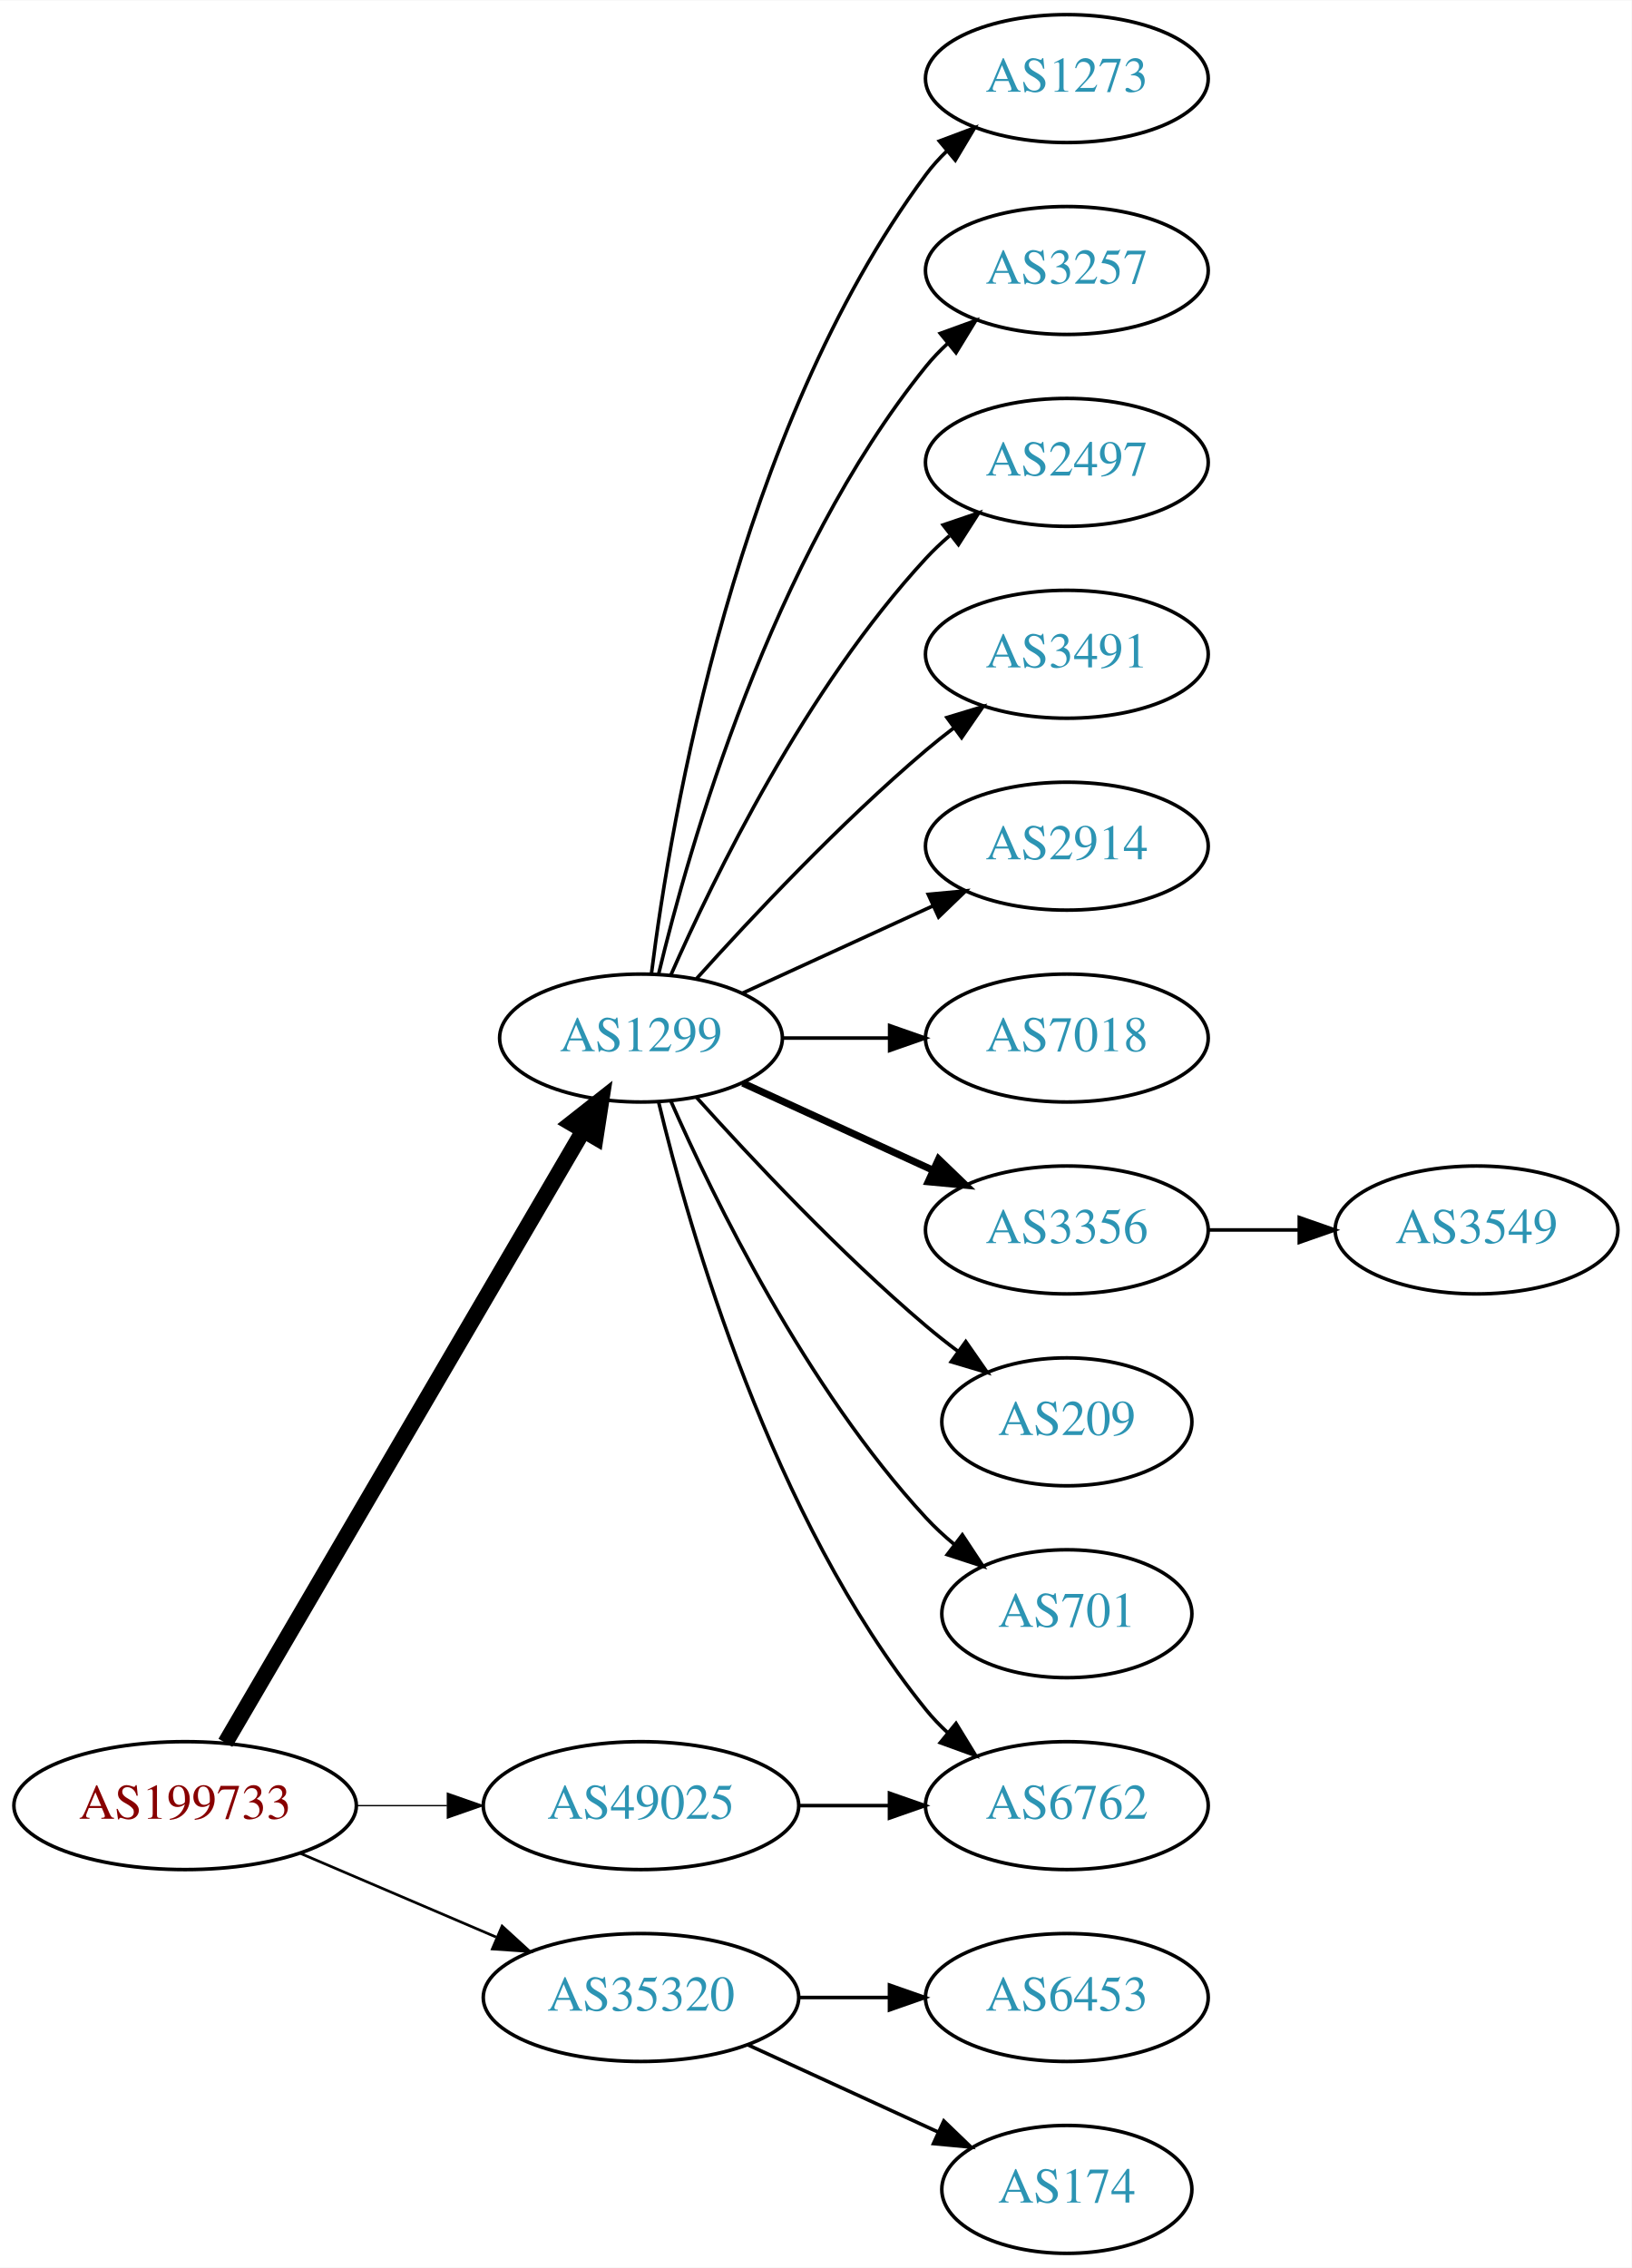
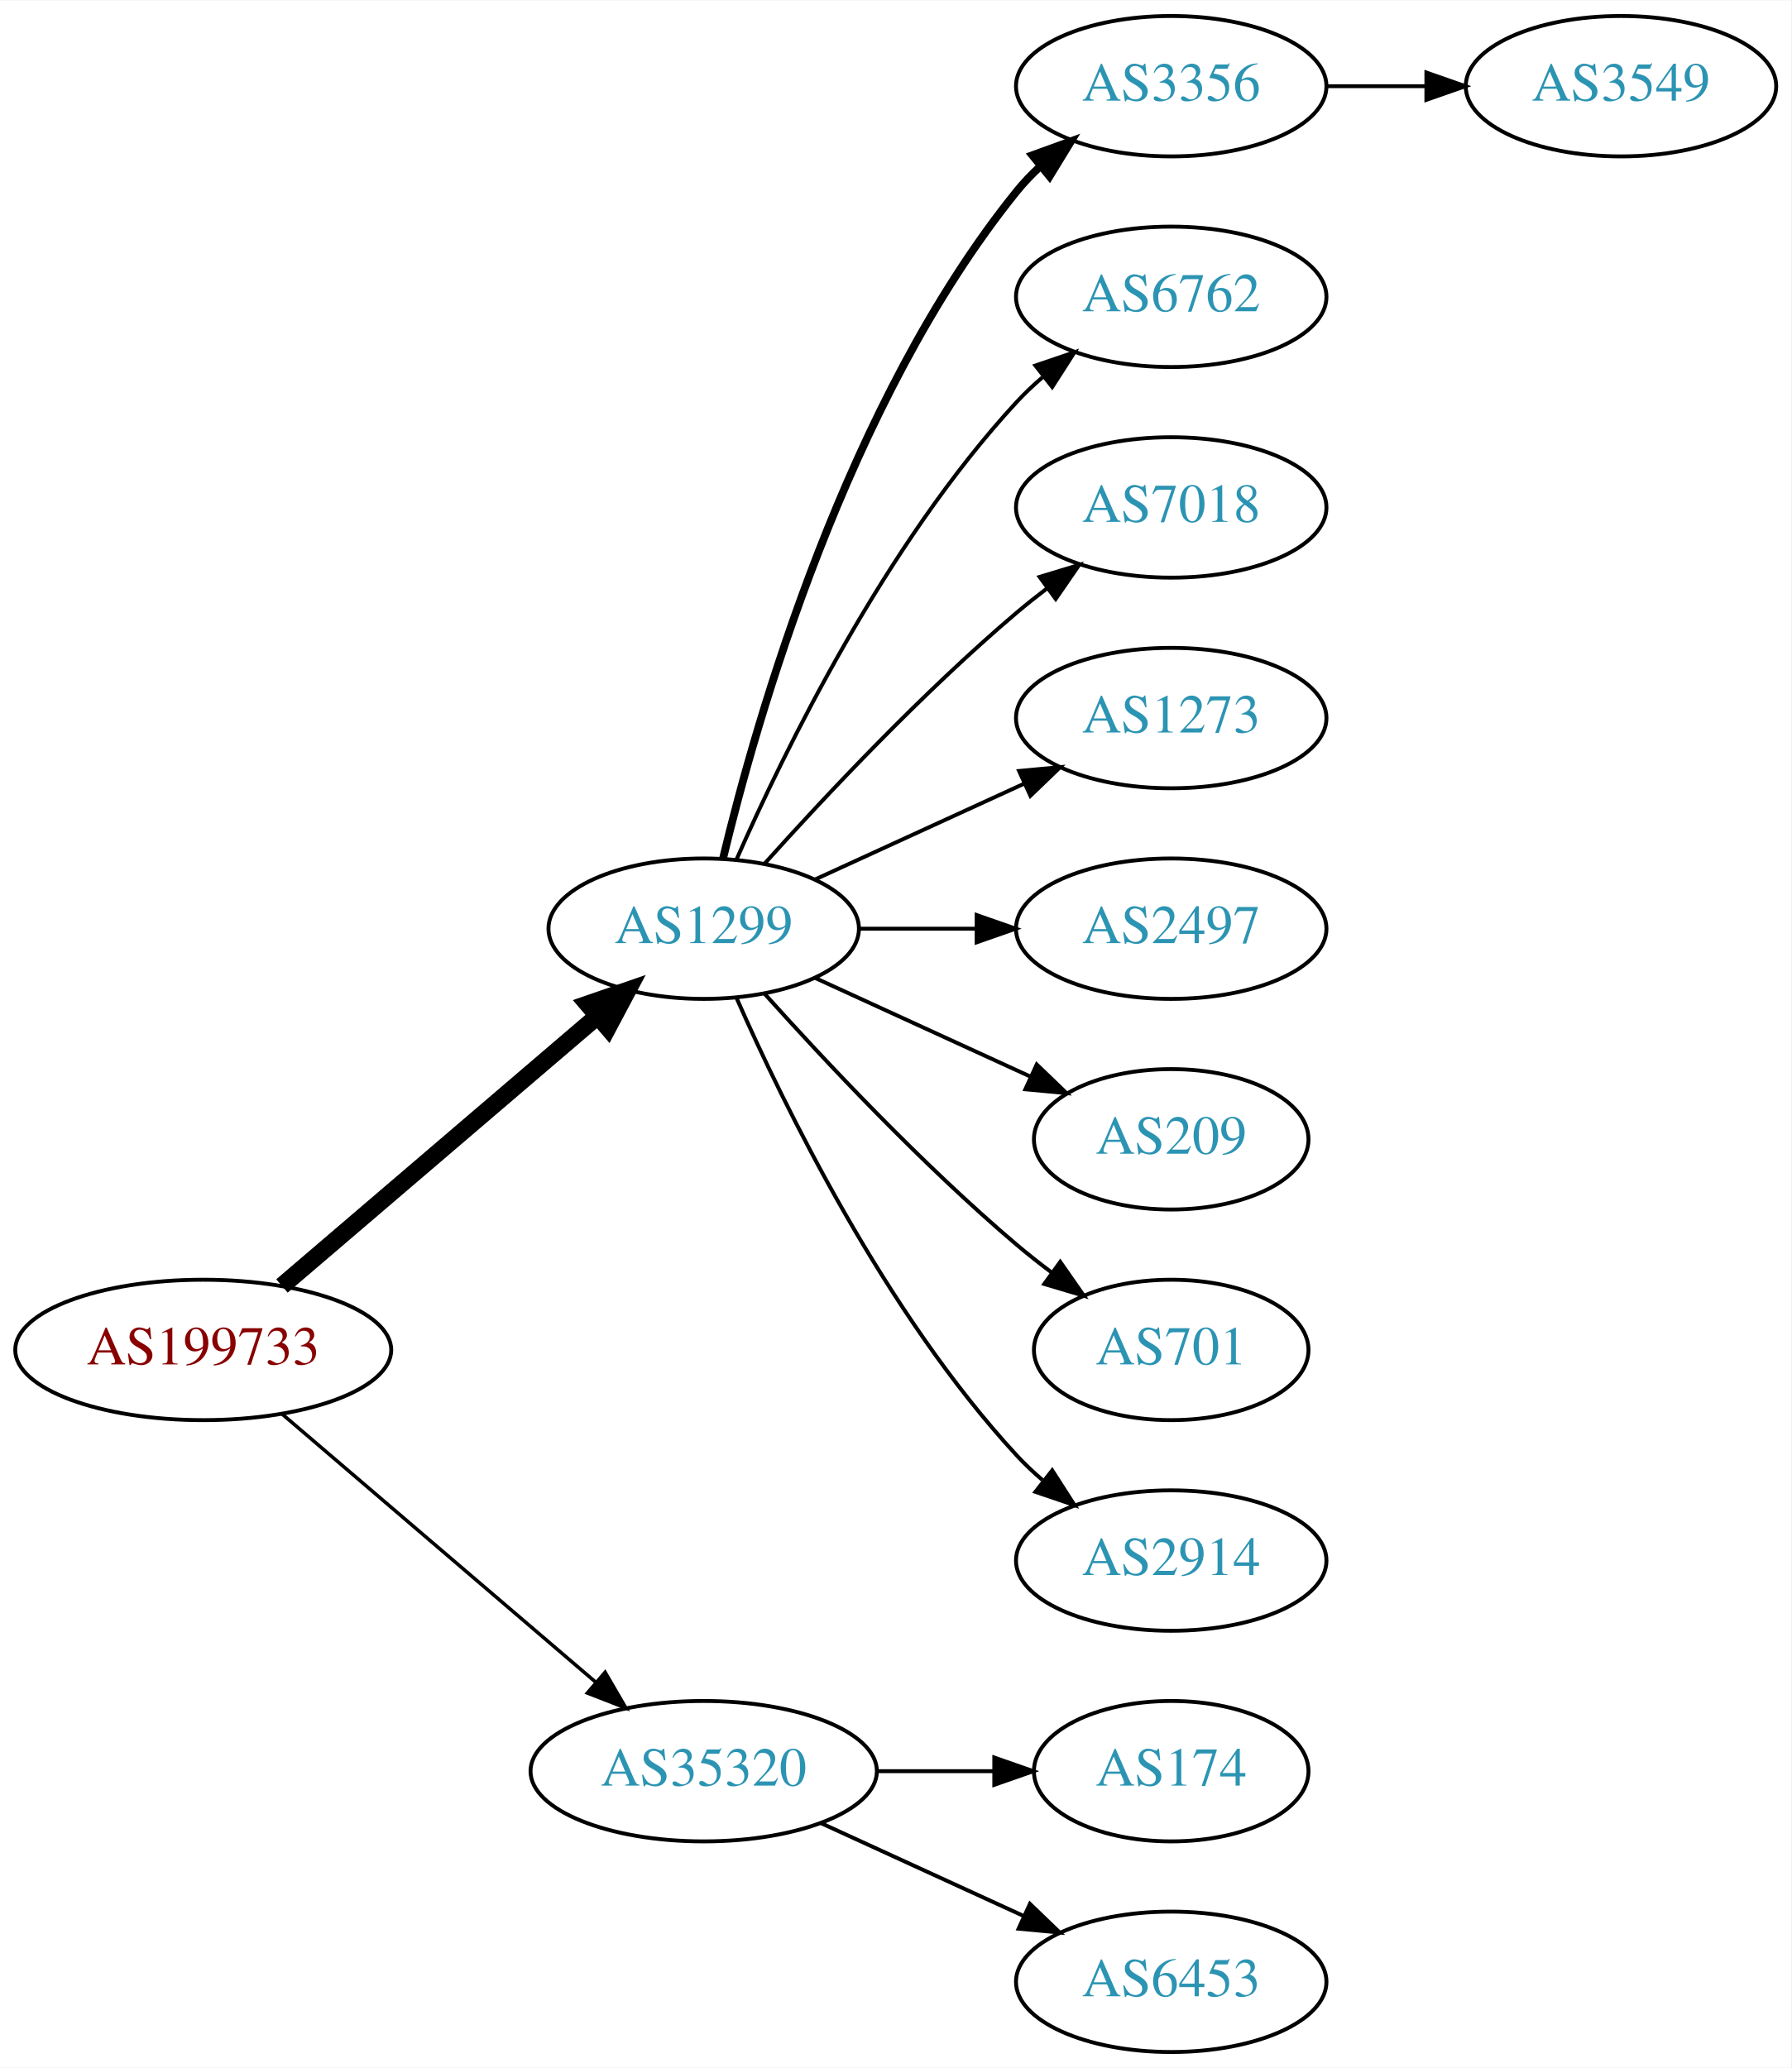
- <svg xmlns="http://www.w3.org/2000/svg" xmlns:xlink="http://www.w3.org/1999/xlink" width="459pt" height="638pt" viewBox="0.00 0.00 459.17 638.00">
-   <g id="graph0" class="graph" transform="scale(1 1) rotate(0) translate(4 634)">
-     <polygon fill="white" stroke="none" points="-4,4 -4,-634 455.17,-634 455.17,4 -4,4" />
+ <svg xmlns="http://www.w3.org/2000/svg" xmlns:xlink="http://www.w3.org/1999/xlink" width="459pt" height="530pt" viewBox="0.00 0.00 459.17 530.00">
+   <g id="graph0" class="graph" transform="scale(1 1) rotate(0) translate(4 526)">
+     <polygon fill="white" stroke="none" points="-4,4 -4,-526 455.17,-526 455.17,4 -4,4" />
    <g id="node1" class="node">
      <g id="a_node1">
        <a xlink:href="/asn/199733" xlink:title="AS199733 ~ Extrahost GmbH [AT]">
-           <ellipse fill="#ffffff" stroke="black" cx="48.096" cy="-126" rx="48.192" ry="18" />
-           <text text-anchor="middle" x="48.096" y="-122.3" font-family="Times,serif" font-size="14.00" fill="#880000">AS199733</text>
+           <ellipse fill="#ffffff" stroke="black" cx="48.096" cy="-180" rx="48.192" ry="18" />
+           <text text-anchor="middle" x="48.096" y="-176.3" font-family="Times,serif" font-size="14.00" fill="#880000">AS199733</text>
        </a>
      </g>
    </g>
    <g id="node2" class="node">
      <g id="a_node2">
        <a xlink:href="/asn/1299" xlink:title="AS1299 ~ Telia Carrier [EU]">
-           <ellipse fill="#ffffff" stroke="black" cx="176.388" cy="-342" rx="39.794" ry="18" />
-           <text text-anchor="middle" x="176.388" y="-338.3" font-family="Times,serif" font-size="14.00" fill="#2c94b3">AS1299</text>
+           <ellipse fill="#ffffff" stroke="black" cx="176.388" cy="-288" rx="39.794" ry="18" />
+           <text text-anchor="middle" x="176.388" y="-284.3" font-family="Times,serif" font-size="14.00" fill="#2c94b3">AS1299</text>
        </a>
      </g>
    </g>
    <g id="edge1" class="edge">
-       <path fill="none" stroke="black" stroke-width="4.5" d="M59.431,-143.676C81.65,-181.679 134.06,-271.316 160.122,-315.89" />
-       <polygon fill="black" stroke="black" stroke-width="4.5" points="156.816,-318.038 165.263,-324.683 163.614,-314.063 156.816,-318.038" />
+       <path fill="none" stroke="black" stroke-width="4.5" d="M68.277,-196.403C89.851,-214.852 125.018,-244.926 149.132,-265.547" />
+       <polygon fill="black" stroke="black" stroke-width="4.5" points="146.691,-268.641 156.85,-272.148 151.809,-262.656 146.691,-268.641" />
    </g>
    <g id="node3" class="node">
      <g id="a_node3">
        <a xlink:href="/asn/35320" xlink:title="AS35320 ~ Eurotranstelecom Ltd [UA]">
          <ellipse fill="#ffffff" stroke="black" cx="176.388" cy="-72" rx="44.393" ry="18" />
          <text text-anchor="middle" x="176.388" y="-68.3" font-family="Times,serif" font-size="14.00" fill="#2c94b3">AS35320</text>
        </a>
      </g>
    </g>
    <g id="edge2" class="edge">
-       <path fill="none" stroke="black" stroke-width="0.75" d="M80.639,-112.513C97.283,-105.396 117.873,-96.592 135.604,-89.011" />
-       <polygon fill="black" stroke="black" stroke-width="0.75" points="137.297,-92.093 145.116,-84.944 134.545,-85.657 137.297,-92.093" />
+       <path fill="none" stroke="black" stroke-width="0.9" d="M68.277,-163.597C89.727,-145.254 124.614,-115.419 148.715,-94.809" />
+       <polygon fill="black" stroke="black" stroke-width="0.9" points="151.115,-97.363 156.44,-88.203 146.565,-92.043 151.115,-97.363" />
    </g>
    <g id="node4" class="node">
      <g id="a_node4">
-         <a xlink:href="/asn/49025" xlink:title="AS49025 ~ PRO-ZETA a.s. [CZ]">
-           <ellipse fill="#ffffff" stroke="black" cx="176.388" cy="-126" rx="44.393" ry="18" />
-           <text text-anchor="middle" x="176.388" y="-122.3" font-family="Times,serif" font-size="14.00" fill="#2c94b3">AS49025</text>
+         <a xlink:href="/asn/3356" xlink:title="AS3356 ~ Level 3 Parent, LLC [US]">
+           <ellipse fill="#ffffff" stroke="black" cx="296.23" cy="-504" rx="39.794" ry="18" />
+           <text text-anchor="middle" x="296.23" y="-500.3" font-family="Times,serif" font-size="14.00" fill="#2c94b3">AS3356</text>
        </a>
      </g>
    </g>
    <g id="edge3" class="edge">
-       <path fill="none" stroke="black" stroke-width="0.375" d="M96.481,-126C104.742,-126 113.386,-126 121.799,-126" />
-       <polygon fill="black" stroke="black" stroke-width="0.375" points="121.904,-129.5 131.904,-126 121.904,-122.5 121.904,-129.5" />
+       <path fill="none" stroke="black" stroke-width="2" d="M181.314,-305.882C189.873,-341.609 213.021,-423.008 256.584,-477 258.415,-479.269 260.484,-481.43 262.691,-483.468" />
+       <polygon fill="black" stroke="black" stroke-width="2" points="260.614,-486.291 270.573,-489.906 265.042,-480.869 260.614,-486.291" />
    </g>
    <g id="node5" class="node">
      <g id="a_node5">
-         <a xlink:href="/asn/1273" xlink:title="AS1273 ~ Vodafone Group PLC [EU]">
-           <ellipse fill="#ffffff" stroke="black" cx="296.23" cy="-612" rx="39.794" ry="18" />
-           <text text-anchor="middle" x="296.23" y="-608.3" font-family="Times,serif" font-size="14.00" fill="#2c94b3">AS1273</text>
+         <a xlink:href="/asn/6762" xlink:title="AS6762 ~ TELECOM ITALIA SPARKLE S.p.A. [IT]">
+           <ellipse fill="#ffffff" stroke="black" cx="296.23" cy="-450" rx="39.794" ry="18" />
+           <text text-anchor="middle" x="296.23" y="-446.3" font-family="Times,serif" font-size="14.00" fill="#2c94b3">AS6762</text>
        </a>
      </g>
    </g>
    <g id="edge4" class="edge">
-       <path fill="none" stroke="black" d="M179.346,-360.265C184.753,-403.329 203.199,-513.002 256.584,-585 258.32,-587.342 260.322,-589.555 262.481,-591.63" />
-       <polygon fill="black" stroke="black" points="260.355,-594.414 270.274,-598.137 264.842,-589.041 260.355,-594.414" />
+       <path fill="none" stroke="black" d="M184.803,-305.761C196.872,-333.183 222.843,-386.473 256.584,-423 258.614,-425.198 260.853,-427.319 263.199,-429.34" />
+       <polygon fill="black" stroke="black" points="261.411,-432.386 271.443,-435.794 265.726,-426.874 261.411,-432.386" />
    </g>
    <g id="node6" class="node">
      <g id="a_node6">
-         <a xlink:href="/asn/3257" xlink:title="AS3257 ~ GTT [DE]">
-           <ellipse fill="#ffffff" stroke="black" cx="296.23" cy="-558" rx="39.794" ry="18" />
-           <text text-anchor="middle" x="296.23" y="-554.3" font-family="Times,serif" font-size="14.00" fill="#2c94b3">AS3257</text>
+         <a xlink:href="/asn/7018" xlink:title="AS7018 ~ AT&amp;T Services, Inc. [US]">
+           <ellipse fill="#ffffff" stroke="black" cx="296.23" cy="-396" rx="39.794" ry="18" />
+           <text text-anchor="middle" x="296.23" y="-392.3" font-family="Times,serif" font-size="14.00" fill="#2c94b3">AS7018</text>
        </a>
      </g>
    </g>
    <g id="edge5" class="edge">
-       <path fill="none" stroke="black" d="M181.314,-359.882C189.873,-395.609 213.021,-477.008 256.584,-531 258.415,-533.269 260.484,-535.43 262.691,-537.468" />
-       <polygon fill="black" stroke="black" points="260.614,-540.291 270.573,-543.906 265.042,-534.869 260.614,-540.291" />
+       <path fill="none" stroke="black" d="M192.034,-304.725C207.334,-321.765 232.432,-348.523 256.584,-369 259.081,-371.117 261.741,-373.232 264.453,-375.293" />
+       <polygon fill="black" stroke="black" points="262.489,-378.194 272.629,-381.266 266.619,-372.541 262.489,-378.194" />
    </g>
    <g id="node7" class="node">
      <g id="a_node7">
-         <a xlink:href="/asn/2497" xlink:title="AS2497 ~ Internet Initiative Japan Inc. [JP]">
-           <ellipse fill="#ffffff" stroke="black" cx="296.23" cy="-504" rx="39.794" ry="18" />
-           <text text-anchor="middle" x="296.23" y="-500.3" font-family="Times,serif" font-size="14.00" fill="#2c94b3">AS2497</text>
+         <a xlink:href="/asn/1273" xlink:title="AS1273 ~ Vodafone Group PLC [EU]">
+           <ellipse fill="#ffffff" stroke="black" cx="296.23" cy="-342" rx="39.794" ry="18" />
+           <text text-anchor="middle" x="296.23" y="-338.3" font-family="Times,serif" font-size="14.00" fill="#2c94b3">AS1273</text>
        </a>
      </g>
    </g>
    <g id="edge6" class="edge">
-       <path fill="none" stroke="black" d="M184.803,-359.761C196.872,-387.183 222.843,-440.473 256.584,-477 258.614,-479.198 260.853,-481.319 263.199,-483.34" />
-       <polygon fill="black" stroke="black" points="261.411,-486.386 271.443,-489.794 265.726,-480.874 261.411,-486.386" />
+       <path fill="none" stroke="black" d="M205.016,-300.661C220.973,-307.973 241.244,-317.261 258.527,-325.181" />
+       <polygon fill="black" stroke="black" points="257.225,-328.435 267.774,-329.419 260.141,-322.071 257.225,-328.435" />
    </g>
    <g id="node8" class="node">
      <g id="a_node8">
-         <a xlink:href="/asn/3491" xlink:title="AS3491 ~ PCCW Global, Inc. [US]">
-           <ellipse fill="#ffffff" stroke="black" cx="296.23" cy="-450" rx="39.794" ry="18" />
-           <text text-anchor="middle" x="296.23" y="-446.3" font-family="Times,serif" font-size="14.00" fill="#2c94b3">AS3491</text>
+         <a xlink:href="/asn/2497" xlink:title="AS2497 ~ Internet Initiative Japan Inc. [JP]">
+           <ellipse fill="#ffffff" stroke="black" cx="296.23" cy="-288" rx="39.794" ry="18" />
+           <text text-anchor="middle" x="296.23" y="-284.3" font-family="Times,serif" font-size="14.00" fill="#2c94b3">AS2497</text>
        </a>
      </g>
    </g>
    <g id="edge7" class="edge">
-       <path fill="none" stroke="black" d="M192.034,-358.725C207.334,-375.765 232.432,-402.523 256.584,-423 259.081,-425.117 261.741,-427.232 264.453,-429.293" />
-       <polygon fill="black" stroke="black" points="262.489,-432.194 272.629,-435.266 266.619,-426.541 262.489,-432.194" />
+       <path fill="none" stroke="black" d="M216.3,-288C225.854,-288 236.203,-288 246.166,-288" />
+       <polygon fill="black" stroke="black" points="246.358,-291.5 256.358,-288 246.358,-284.5 246.358,-291.5" />
    </g>
    <g id="node9" class="node">
      <g id="a_node9">
-         <a xlink:href="/asn/2914" xlink:title="AS2914 ~ NTT America, Inc. [US]">
-           <ellipse fill="#ffffff" stroke="black" cx="296.23" cy="-396" rx="39.794" ry="18" />
-           <text text-anchor="middle" x="296.23" y="-392.3" font-family="Times,serif" font-size="14.00" fill="#2c94b3">AS2914</text>
-         </a>
-       </g>
-     </g>
-     <g id="edge8" class="edge">
-       <path fill="none" stroke="black" d="M205.016,-354.661C220.973,-361.973 241.244,-371.261 258.527,-379.181" />
-       <polygon fill="black" stroke="black" points="257.225,-382.435 267.774,-383.419 260.141,-376.071 257.225,-382.435" />
-     </g>
-     <g id="node10" class="node">
-       <g id="a_node10">
-         <a xlink:href="/asn/7018" xlink:title="AS7018 ~ AT&amp;T Services, Inc. [US]">
-           <ellipse fill="#ffffff" stroke="black" cx="296.23" cy="-342" rx="39.794" ry="18" />
-           <text text-anchor="middle" x="296.23" y="-338.3" font-family="Times,serif" font-size="14.00" fill="#2c94b3">AS7018</text>
-         </a>
-       </g>
-     </g>
-     <g id="edge9" class="edge">
-       <path fill="none" stroke="black" d="M216.3,-342C225.854,-342 236.203,-342 246.166,-342" />
-       <polygon fill="black" stroke="black" points="246.358,-345.5 256.358,-342 246.358,-338.5 246.358,-345.5" />
-     </g>
-     <g id="node11" class="node">
-       <g id="a_node11">
-         <a xlink:href="/asn/3356" xlink:title="AS3356 ~ Level 3 Parent, LLC [US]">
-           <ellipse fill="#ffffff" stroke="black" cx="296.23" cy="-288" rx="39.794" ry="18" />
-           <text text-anchor="middle" x="296.23" y="-284.3" font-family="Times,serif" font-size="14.00" fill="#2c94b3">AS3356</text>
-         </a>
-       </g>
-     </g>
-     <g id="edge10" class="edge">
-       <path fill="none" stroke="black" stroke-width="2" d="M205.016,-329.339C220.973,-322.027 241.244,-312.739 258.527,-304.819" />
-       <polygon fill="black" stroke="black" stroke-width="2" points="260.141,-307.929 267.774,-300.581 257.225,-301.565 260.141,-307.929" />
-     </g>
-     <g id="node12" class="node">
-       <g id="a_node12">
-         <a xlink:href="/asn/6762" xlink:title="AS6762 ~ TELECOM ITALIA SPARKLE S.p.A. [IT]">
-           <ellipse fill="#ffffff" stroke="black" cx="296.23" cy="-126" rx="39.794" ry="18" />
-           <text text-anchor="middle" x="296.23" y="-122.3" font-family="Times,serif" font-size="14.00" fill="#2c94b3">AS6762</text>
-         </a>
-       </g>
-     </g>
-     <g id="edge11" class="edge">
-       <path fill="none" stroke="black" d="M181.314,-324.118C189.873,-288.391 213.021,-206.992 256.584,-153 258.415,-150.731 260.484,-148.57 262.691,-146.532" />
-       <polygon fill="black" stroke="black" points="265.042,-149.131 270.573,-140.094 260.614,-143.709 265.042,-149.131" />
-     </g>
-     <g id="node13" class="node">
-       <g id="a_node13">
        <a xlink:href="/asn/209" xlink:title="AS209 ~ CenturyLink Communications, LLC [US]">
          <ellipse fill="#ffffff" stroke="black" cx="296.23" cy="-234" rx="35.194" ry="18" />
          <text text-anchor="middle" x="296.23" y="-230.3" font-family="Times,serif" font-size="14.00" fill="#2c94b3">AS209</text>
        </a>
      </g>
    </g>
-     <g id="edge12" class="edge">
-       <path fill="none" stroke="black" d="M192.034,-325.275C207.334,-308.235 232.432,-281.477 256.584,-261 259.436,-258.582 262.501,-256.167 265.612,-253.831" />
-       <polygon fill="black" stroke="black" points="267.785,-256.578 273.84,-247.884 263.685,-250.905 267.785,-256.578" />
+     <g id="edge8" class="edge">
+       <path fill="none" stroke="black" d="M205.016,-275.339C221.433,-267.817 242.414,-258.202 260.011,-250.139" />
+       <polygon fill="black" stroke="black" points="261.755,-253.189 269.388,-245.842 258.839,-246.826 261.755,-253.189" />
    </g>
-     <g id="node14" class="node">
-       <g id="a_node14">
+     <g id="node10" class="node">
+       <g id="a_node10">
        <a xlink:href="/asn/701" xlink:title="AS701 ~ UUNET [US]">
          <ellipse fill="#ffffff" stroke="black" cx="296.23" cy="-180" rx="35.194" ry="18" />
          <text text-anchor="middle" x="296.23" y="-176.3" font-family="Times,serif" font-size="14.00" fill="#2c94b3">AS701</text>
        </a>
      </g>
    </g>
-     <g id="edge13" class="edge">
-       <path fill="none" stroke="black" d="M184.803,-324.239C196.872,-296.817 222.843,-243.527 256.584,-207 258.989,-204.396 261.687,-201.9 264.509,-199.551" />
-       <polygon fill="black" stroke="black" points="266.819,-202.191 272.653,-193.347 262.577,-196.622 266.819,-202.191" />
+     <g id="edge9" class="edge">
+       <path fill="none" stroke="black" d="M192.034,-271.275C207.334,-254.235 232.432,-227.477 256.584,-207 259.436,-204.582 262.501,-202.167 265.612,-199.831" />
+       <polygon fill="black" stroke="black" points="267.785,-202.578 273.84,-193.884 263.685,-196.905 267.785,-202.578" />
    </g>
-     <g id="node16" class="node">
-       <g id="a_node16">
-         <a xlink:href="/asn/6453" xlink:title="AS6453 ~ TATA COMMUNICATIONS (AMERICA) INC [US]">
-           <ellipse fill="#ffffff" stroke="black" cx="296.23" cy="-72" rx="39.794" ry="18" />
-           <text text-anchor="middle" x="296.23" y="-68.3" font-family="Times,serif" font-size="14.00" fill="#2c94b3">AS6453</text>
+     <g id="node11" class="node">
+       <g id="a_node11">
+         <a xlink:href="/asn/2914" xlink:title="AS2914 ~ NTT America, Inc. [US]">
+           <ellipse fill="#ffffff" stroke="black" cx="296.23" cy="-126" rx="39.794" ry="18" />
+           <text text-anchor="middle" x="296.23" y="-122.3" font-family="Times,serif" font-size="14.00" fill="#2c94b3">AS2914</text>
        </a>
      </g>
    </g>
-     <g id="edge15" class="edge">
-       <path fill="none" stroke="black" d="M220.599,-72C228.911,-72 237.674,-72 246.156,-72" />
-       <polygon fill="black" stroke="black" points="246.315,-75.5 256.315,-72 246.315,-68.5 246.315,-75.5" />
+     <g id="edge10" class="edge">
+       <path fill="none" stroke="black" d="M184.803,-270.239C196.872,-242.817 222.843,-189.527 256.584,-153 258.614,-150.802 260.853,-148.681 263.199,-146.66" />
+       <polygon fill="black" stroke="black" points="265.726,-149.126 271.443,-140.206 261.411,-143.614 265.726,-149.126" />
    </g>
-     <g id="node17" class="node">
-       <g id="a_node17">
+     <g id="node13" class="node">
+       <g id="a_node13">
        <a xlink:href="/asn/174" xlink:title="AS174 ~ Cogent Communications [US]">
-           <ellipse fill="#ffffff" stroke="black" cx="296.23" cy="-18" rx="35.194" ry="18" />
-           <text text-anchor="middle" x="296.23" y="-14.3" font-family="Times,serif" font-size="14.00" fill="#2c94b3">AS174</text>
+           <ellipse fill="#ffffff" stroke="black" cx="296.23" cy="-72" rx="35.194" ry="18" />
+           <text text-anchor="middle" x="296.23" y="-68.3" font-family="Times,serif" font-size="14.00" fill="#2c94b3">AS174</text>
        </a>
      </g>
    </g>
-     <g id="edge16" class="edge">
-       <path fill="none" stroke="black" d="M206.517,-58.652C222.734,-51.22 243.038,-41.917 260.127,-34.086" />
-       <polygon fill="black" stroke="black" points="261.611,-37.256 269.244,-29.908 258.695,-30.892 261.611,-37.256" />
+     <g id="edge12" class="edge">
+       <path fill="none" stroke="black" d="M220.599,-72C230.447,-72 240.926,-72 250.823,-72" />
+       <polygon fill="black" stroke="black" points="250.875,-75.5 260.875,-72 250.875,-68.5 250.875,-75.5" />
    </g>
-     <g id="edge17" class="edge">
-       <path fill="none" stroke="black" d="M220.599,-126C228.911,-126 237.674,-126 246.156,-126" />
-       <polygon fill="black" stroke="black" points="246.315,-129.5 256.315,-126 246.315,-122.5 246.315,-129.5" />
-     </g>
-     <g id="node15" class="node">
-       <g id="a_node15">
-         <a xlink:href="/asn/3549" xlink:title="AS3549 ~ Level 3 Parent, LLC [US]">
-           <ellipse fill="#ffffff" stroke="black" cx="411.523" cy="-288" rx="39.794" ry="18" />
-           <text text-anchor="middle" x="411.523" y="-284.3" font-family="Times,serif" font-size="14.00" fill="#2c94b3">AS3549</text>
+     <g id="node14" class="node">
+       <g id="a_node14">
+         <a xlink:href="/asn/6453" xlink:title="AS6453 ~ TATA COMMUNICATIONS (AMERICA) INC [US]">
+           <ellipse fill="#ffffff" stroke="black" cx="296.23" cy="-18" rx="39.794" ry="18" />
+           <text text-anchor="middle" x="296.23" y="-14.3" font-family="Times,serif" font-size="14.00" fill="#2c94b3">AS6453</text>
        </a>
      </g>
    </g>
-     <g id="edge14" class="edge">
-       <path fill="none" stroke="black" d="M335.902,-288C344.105,-288 352.869,-288 361.401,-288" />
-       <polygon fill="black" stroke="black" points="361.641,-291.5 371.641,-288 361.641,-284.5 361.641,-291.5" />
+     <g id="edge13" class="edge">
+       <path fill="none" stroke="black" d="M206.517,-58.652C222.128,-51.498 241.526,-42.609 258.198,-34.969" />
+       <polygon fill="black" stroke="black" points="260.017,-37.986 267.65,-30.638 257.101,-31.622 260.017,-37.986" />
+     </g>
+     <g id="node12" class="node">
+       <g id="a_node12">
+         <a xlink:href="/asn/3549" xlink:title="AS3549 ~ Level 3 Parent, LLC [US]">
+           <ellipse fill="#ffffff" stroke="black" cx="411.523" cy="-504" rx="39.794" ry="18" />
+           <text text-anchor="middle" x="411.523" y="-500.3" font-family="Times,serif" font-size="14.00" fill="#2c94b3">AS3549</text>
+         </a>
+       </g>
+     </g>
+     <g id="edge11" class="edge">
+       <path fill="none" stroke="black" d="M335.902,-504C344.105,-504 352.869,-504 361.401,-504" />
+       <polygon fill="black" stroke="black" points="361.641,-507.5 371.641,-504 361.641,-500.5 361.641,-507.5" />
    </g>
  </g>
</svg>
